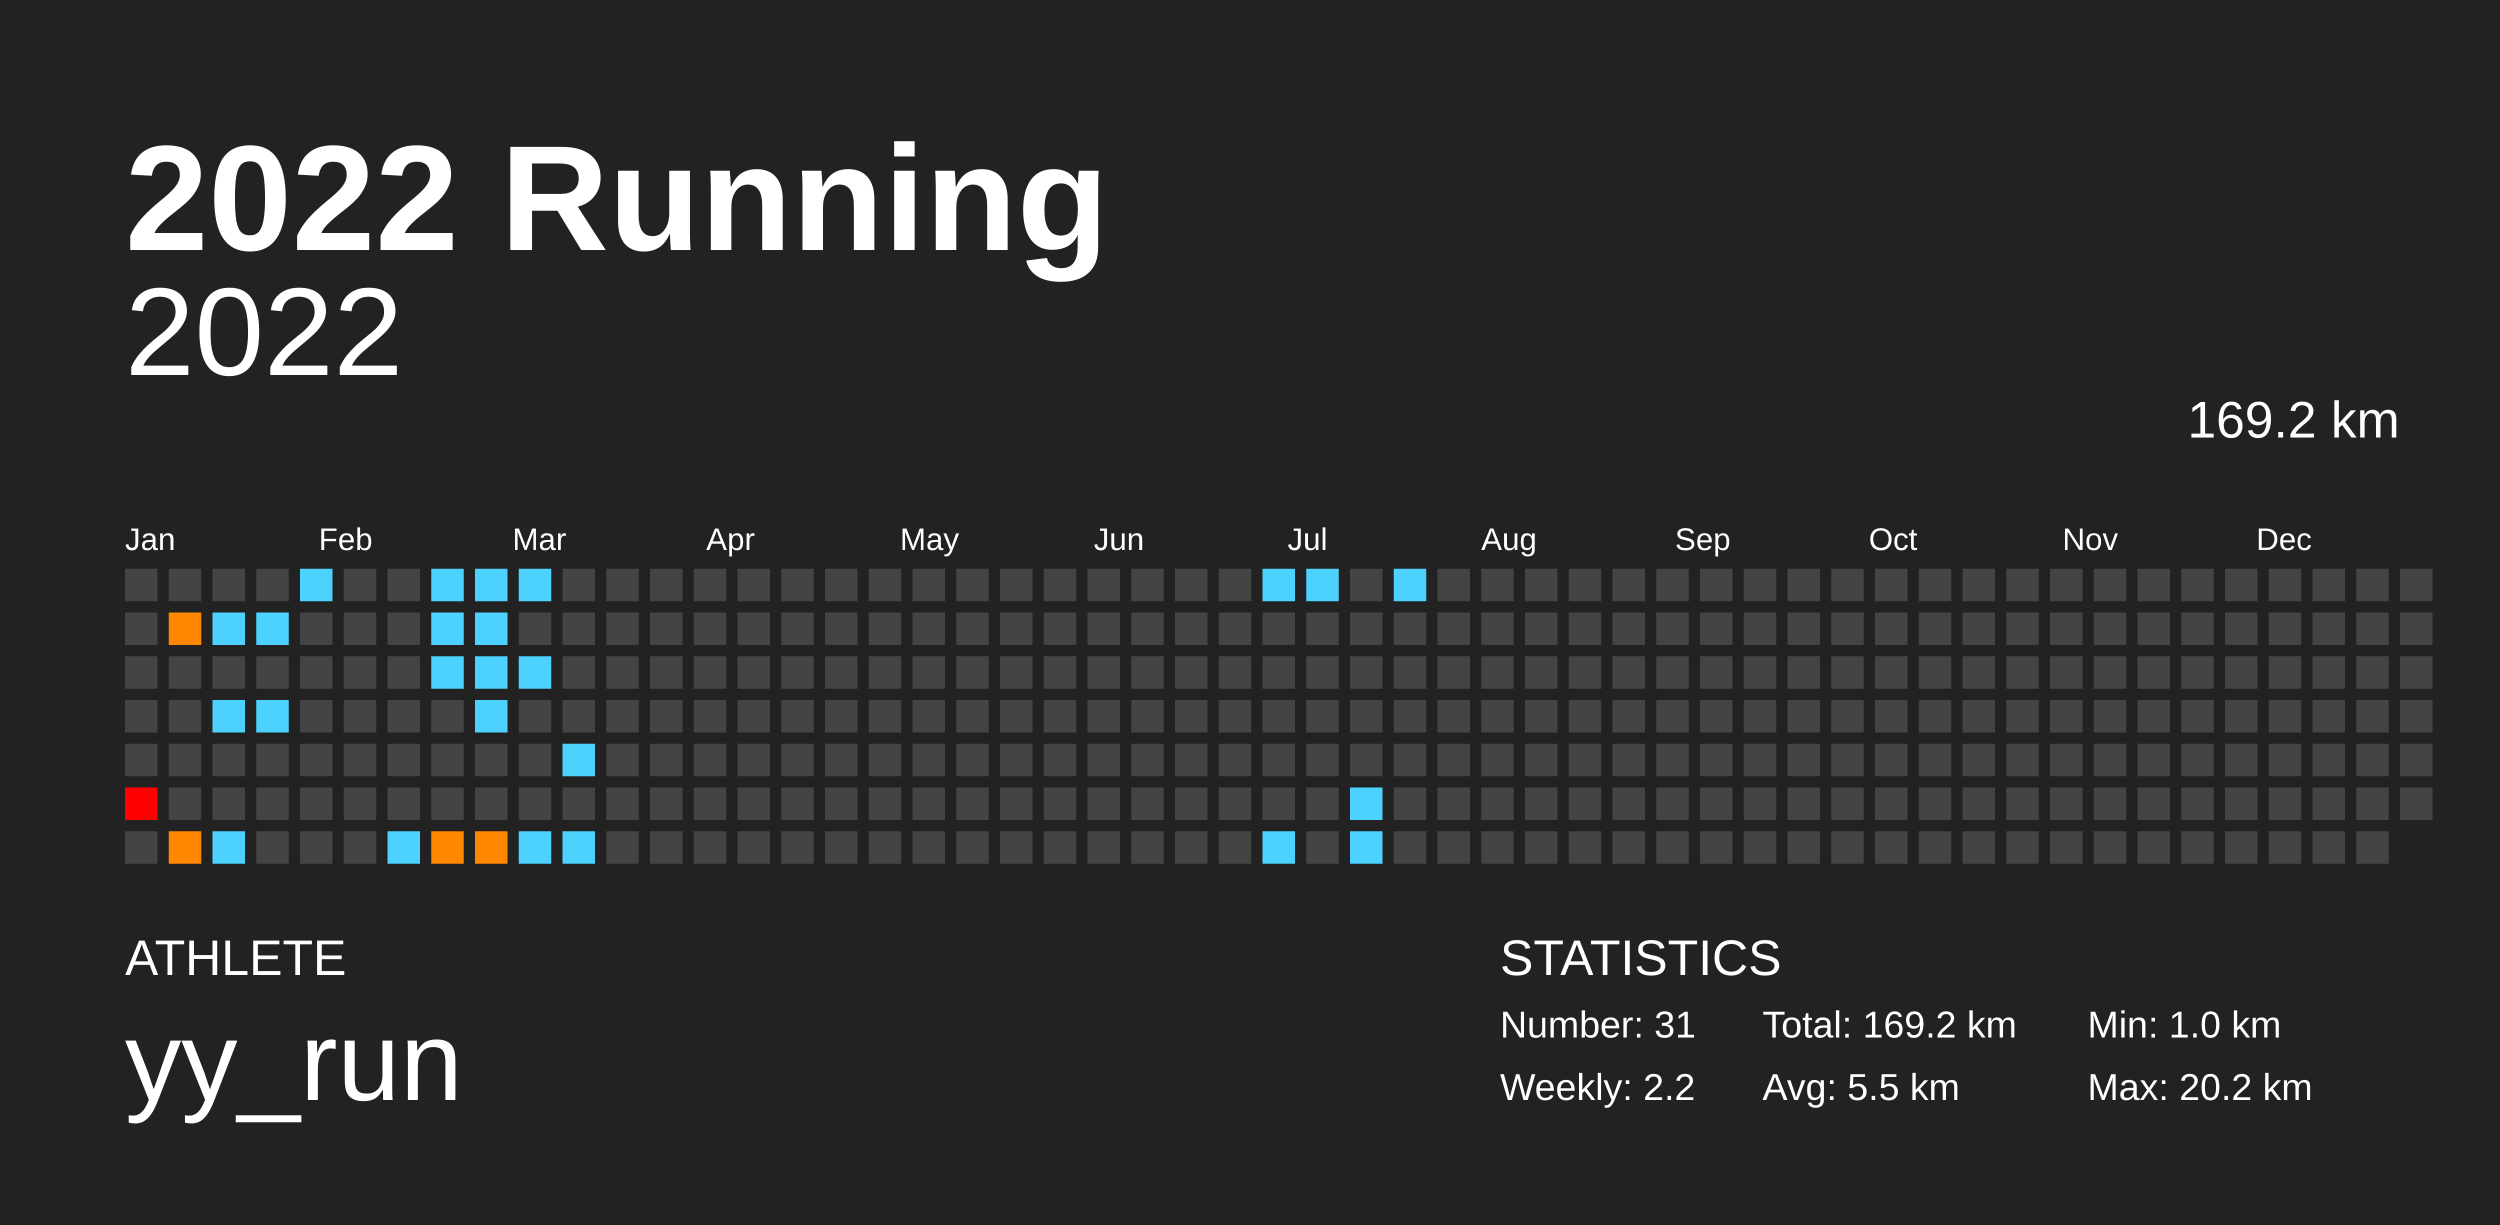
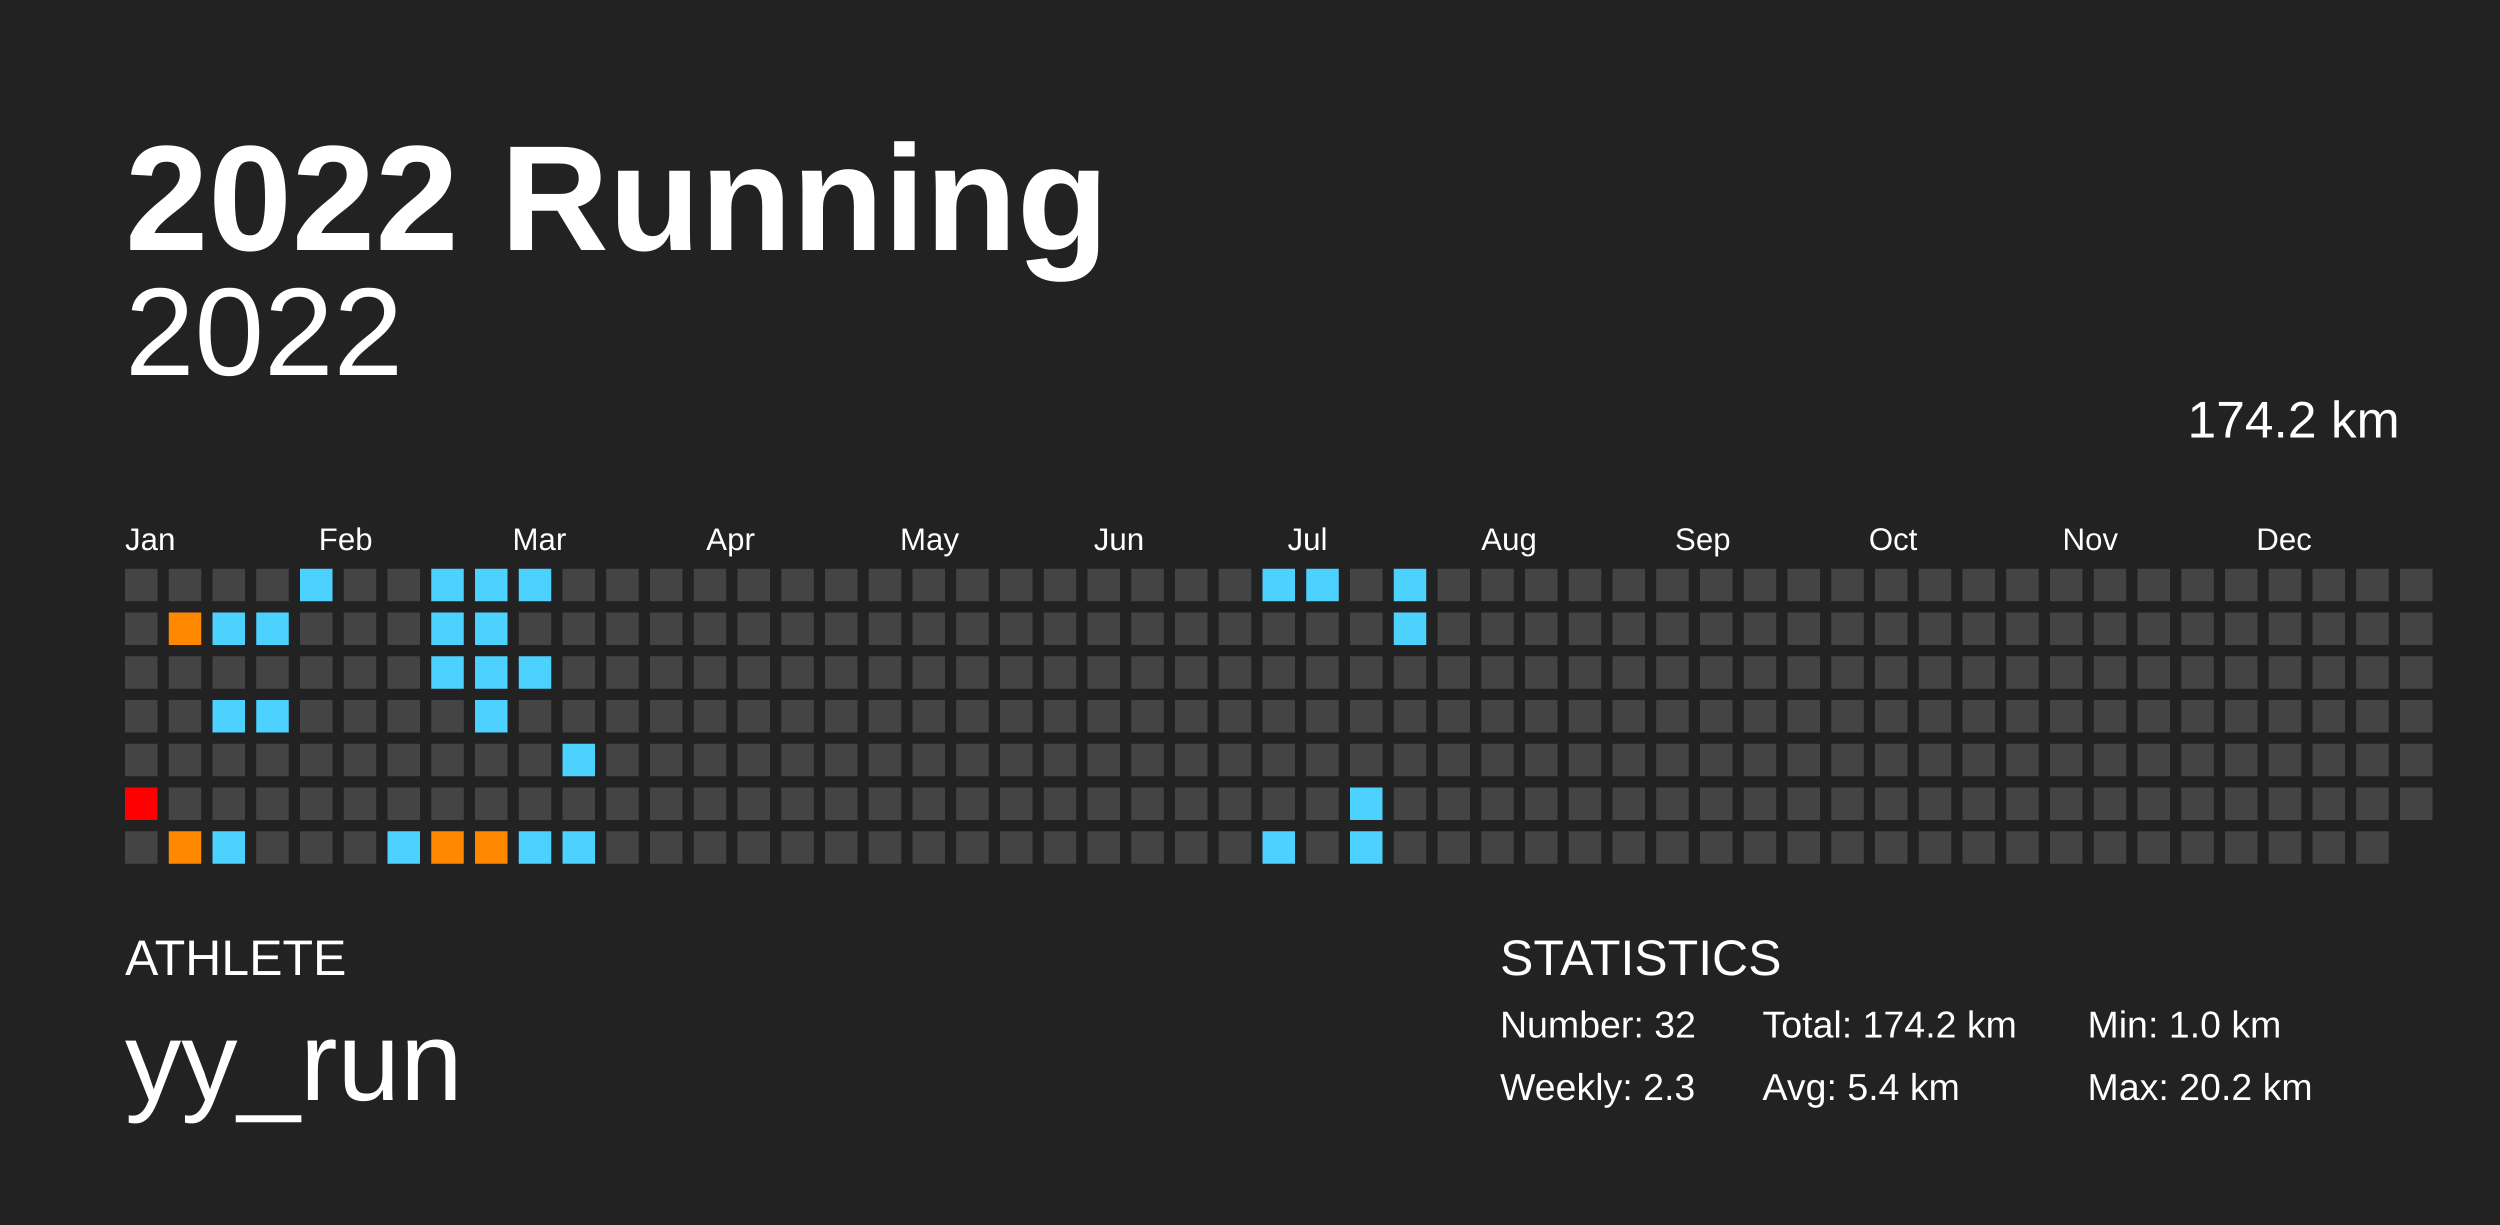
<svg xmlns="http://www.w3.org/2000/svg" baseProfile="full" height="98mm" version="1.1" viewBox="0,0,200,98" width="200mm">
  <defs />
  <rect fill="#222222" height="98" width="200" x="0" y="0" />
  <text fill="#FFFFFF" style="font-size:12px; font-family:Arial; font-weight:bold;" x="10" y="20">2022 Running</text>
  <text fill="#FFFFFF" style="font-size:4px; font-family:Arial" x="10" y="78">ATHLETE</text>
  <text fill="#FFFFFF" style="font-size:9px; font-family:Arial" x="10" y="88">yy_run</text>
  <text fill="#FFFFFF" style="font-size:4px; font-family:Arial" x="120" y="78">STATISTICS</text>
-   <text fill="#FFFFFF" style="font-size:3px; font-family:Arial" x="120" y="83">Number: 31</text>
-   <text fill="#FFFFFF" style="font-size:3px; font-family:Arial" x="120" y="88">Weekly: 2.2</text>
-   <text fill="#FFFFFF" style="font-size:3px; font-family:Arial" x="141" y="83">Total: 169.2 km</text>
-   <text fill="#FFFFFF" style="font-size:3px; font-family:Arial" x="141" y="88">Avg: 5.5 km</text>
+   <text fill="#FFFFFF" style="font-size:3px; font-family:Arial" x="120" y="83">Number: 32</text>
+   <text fill="#FFFFFF" style="font-size:3px; font-family:Arial" x="120" y="88">Weekly: 2.3</text>
+   <text fill="#FFFFFF" style="font-size:3px; font-family:Arial" x="141" y="83">Total: 174.2 km</text>
+   <text fill="#FFFFFF" style="font-size:3px; font-family:Arial" x="141" y="88">Avg: 5.4 km</text>
  <text fill="#FFFFFF" style="font-size:3px; font-family:Arial" x="167" y="83">Min: 1.0 km</text>
  <text fill="#FFFFFF" style="font-size:3px; font-family:Arial" x="167" y="88">Max: 20.2 km</text>
  <text alignment-baseline="hanging" fill="#FFFFFF" style="font-size:10.0px; font-family:Arial;" x="10" y="30">2022</text>
-   <text alignment-baseline="hanging" fill="#FFFFFF" style="font-size:4.125px; font-family:Arial;" x="175" y="35">169.2 km</text>
+   <text alignment-baseline="hanging" fill="#FFFFFF" style="font-size:4.125px; font-family:Arial;" x="175" y="35">174.2 km</text>
  <text fill="#FFFFFF" style="font-size:2.5px; font-family:Arial" x="10.0" y="44">Jan</text>
  <text fill="#FFFFFF" style="font-size:2.5px; font-family:Arial" x="25.5" y="44">Feb</text>
  <text fill="#FFFFFF" style="font-size:2.5px; font-family:Arial" x="41.0" y="44">Mar</text>
  <text fill="#FFFFFF" style="font-size:2.5px; font-family:Arial" x="56.5" y="44">Apr</text>
  <text fill="#FFFFFF" style="font-size:2.5px; font-family:Arial" x="72.0" y="44">May</text>
  <text fill="#FFFFFF" style="font-size:2.5px; font-family:Arial" x="87.5" y="44">Jun</text>
  <text fill="#FFFFFF" style="font-size:2.5px; font-family:Arial" x="103.0" y="44">Jul</text>
  <text fill="#FFFFFF" style="font-size:2.5px; font-family:Arial" x="118.5" y="44">Aug</text>
  <text fill="#FFFFFF" style="font-size:2.5px; font-family:Arial" x="134.0" y="44">Sep</text>
  <text fill="#FFFFFF" style="font-size:2.5px; font-family:Arial" x="149.5" y="44">Oct</text>
  <text fill="#FFFFFF" style="font-size:2.5px; font-family:Arial" x="165.0" y="44">Nov</text>
  <text fill="#FFFFFF" style="font-size:2.5px; font-family:Arial" x="180.5" y="44">Dec</text>
  <rect fill="#444444" height="2.6" width="2.6" x="10.0" y="45.5" />
  <rect fill="#444444" height="2.6" width="2.6" x="10.0" y="49.0" />
  <rect fill="#444444" height="2.6" width="2.6" x="10.0" y="52.5" />
  <rect fill="#444444" height="2.6" width="2.6" x="10.0" y="56.0" />
  <rect fill="#444444" height="2.6" width="2.6" x="10.0" y="59.5" />
  <rect fill="red" height="2.6" width="2.6" x="10.0" y="63.0" />
  <rect fill="#444444" height="2.6" width="2.6" x="10.0" y="66.5" />
  <rect fill="#444444" height="2.6" width="2.6" x="13.5" y="45.5" />
  <rect fill="#ff8800" height="2.6" width="2.6" x="13.5" y="49.0" />
  <rect fill="#444444" height="2.6" width="2.6" x="13.5" y="52.5" />
  <rect fill="#444444" height="2.6" width="2.6" x="13.5" y="56.0" />
  <rect fill="#444444" height="2.6" width="2.6" x="13.5" y="59.5" />
  <rect fill="#444444" height="2.6" width="2.6" x="13.5" y="63.0" />
  <rect fill="#ff8800" height="2.6" width="2.6" x="13.5" y="66.5" />
  <rect fill="#444444" height="2.6" width="2.6" x="17.0" y="45.5" />
  <rect fill="#4dd2ff" height="2.6" width="2.6" x="17.0" y="49.0" />
  <rect fill="#444444" height="2.6" width="2.6" x="17.0" y="52.5" />
  <rect fill="#4dd2ff" height="2.6" width="2.6" x="17.0" y="56.0" />
  <rect fill="#444444" height="2.6" width="2.6" x="17.0" y="59.5" />
  <rect fill="#444444" height="2.6" width="2.6" x="17.0" y="63.0" />
  <rect fill="#4dd2ff" height="2.6" width="2.6" x="17.0" y="66.5" />
  <rect fill="#444444" height="2.6" width="2.6" x="20.5" y="45.5" />
  <rect fill="#4dd2ff" height="2.6" width="2.6" x="20.5" y="49.0" />
  <rect fill="#444444" height="2.6" width="2.6" x="20.5" y="52.5" />
  <rect fill="#4dd2ff" height="2.6" width="2.6" x="20.5" y="56.0" />
  <rect fill="#444444" height="2.6" width="2.6" x="20.5" y="59.5" />
  <rect fill="#444444" height="2.6" width="2.6" x="20.5" y="63.0" />
  <rect fill="#444444" height="2.6" width="2.6" x="20.5" y="66.5" />
  <rect fill="#4dd2ff" height="2.6" width="2.6" x="24.0" y="45.5" />
  <rect fill="#444444" height="2.6" width="2.6" x="24.0" y="49.0" />
  <rect fill="#444444" height="2.6" width="2.6" x="24.0" y="52.5" />
  <rect fill="#444444" height="2.6" width="2.6" x="24.0" y="56.0" />
  <rect fill="#444444" height="2.6" width="2.6" x="24.0" y="59.5" />
  <rect fill="#444444" height="2.6" width="2.6" x="24.0" y="63.0" />
  <rect fill="#444444" height="2.6" width="2.6" x="24.0" y="66.5" />
  <rect fill="#444444" height="2.6" width="2.6" x="27.5" y="45.5" />
  <rect fill="#444444" height="2.6" width="2.6" x="27.5" y="49.0" />
  <rect fill="#444444" height="2.6" width="2.6" x="27.5" y="52.5" />
  <rect fill="#444444" height="2.6" width="2.6" x="27.5" y="56.0" />
  <rect fill="#444444" height="2.6" width="2.6" x="27.5" y="59.5" />
  <rect fill="#444444" height="2.6" width="2.6" x="27.5" y="63.0" />
  <rect fill="#444444" height="2.6" width="2.6" x="27.5" y="66.5" />
  <rect fill="#444444" height="2.6" width="2.6" x="31.0" y="45.5" />
  <rect fill="#444444" height="2.6" width="2.6" x="31.0" y="49.0" />
  <rect fill="#444444" height="2.6" width="2.6" x="31.0" y="52.5" />
  <rect fill="#444444" height="2.6" width="2.6" x="31.0" y="56.0" />
  <rect fill="#444444" height="2.6" width="2.6" x="31.0" y="59.5" />
  <rect fill="#444444" height="2.6" width="2.6" x="31.0" y="63.0" />
  <rect fill="#4dd2ff" height="2.6" width="2.6" x="31.0" y="66.5" />
  <rect fill="#4dd2ff" height="2.6" width="2.6" x="34.5" y="45.5" />
  <rect fill="#4dd2ff" height="2.6" width="2.6" x="34.5" y="49.0" />
  <rect fill="#4dd2ff" height="2.6" width="2.6" x="34.5" y="52.5" />
  <rect fill="#444444" height="2.6" width="2.6" x="34.5" y="56.0" />
  <rect fill="#444444" height="2.6" width="2.6" x="34.5" y="59.5" />
  <rect fill="#444444" height="2.6" width="2.6" x="34.5" y="63.0" />
  <rect fill="#ff8800" height="2.6" width="2.6" x="34.5" y="66.5" />
  <rect fill="#4dd2ff" height="2.6" width="2.6" x="38.0" y="45.5" />
  <rect fill="#4dd2ff" height="2.6" width="2.6" x="38.0" y="49.0" />
  <rect fill="#4dd2ff" height="2.6" width="2.6" x="38.0" y="52.5" />
  <rect fill="#4dd2ff" height="2.6" width="2.6" x="38.0" y="56.0" />
  <rect fill="#444444" height="2.6" width="2.6" x="38.0" y="59.5" />
  <rect fill="#444444" height="2.6" width="2.6" x="38.0" y="63.0" />
  <rect fill="#ff8800" height="2.6" width="2.6" x="38.0" y="66.5" />
  <rect fill="#4dd2ff" height="2.6" width="2.6" x="41.5" y="45.5" />
  <rect fill="#444444" height="2.6" width="2.6" x="41.5" y="49.0" />
  <rect fill="#4dd2ff" height="2.6" width="2.6" x="41.5" y="52.5" />
  <rect fill="#444444" height="2.6" width="2.6" x="41.5" y="56.0" />
  <rect fill="#444444" height="2.6" width="2.6" x="41.5" y="59.5" />
  <rect fill="#444444" height="2.6" width="2.6" x="41.5" y="63.0" />
  <rect fill="#4dd2ff" height="2.6" width="2.6" x="41.5" y="66.5" />
  <rect fill="#444444" height="2.6" width="2.6" x="45.0" y="45.5" />
  <rect fill="#444444" height="2.6" width="2.6" x="45.0" y="49.0" />
  <rect fill="#444444" height="2.6" width="2.6" x="45.0" y="52.5" />
  <rect fill="#444444" height="2.6" width="2.6" x="45.0" y="56.0" />
  <rect fill="#4dd2ff" height="2.6" width="2.6" x="45.0" y="59.5" />
  <rect fill="#444444" height="2.6" width="2.6" x="45.0" y="63.0" />
  <rect fill="#4dd2ff" height="2.6" width="2.6" x="45.0" y="66.5" />
  <rect fill="#444444" height="2.6" width="2.6" x="48.5" y="45.5" />
  <rect fill="#444444" height="2.6" width="2.6" x="48.5" y="49.0" />
  <rect fill="#444444" height="2.6" width="2.6" x="48.5" y="52.5" />
  <rect fill="#444444" height="2.6" width="2.6" x="48.5" y="56.0" />
  <rect fill="#444444" height="2.6" width="2.6" x="48.5" y="59.5" />
  <rect fill="#444444" height="2.6" width="2.6" x="48.5" y="63.0" />
  <rect fill="#444444" height="2.6" width="2.6" x="48.5" y="66.5" />
  <rect fill="#444444" height="2.6" width="2.6" x="52.0" y="45.5" />
  <rect fill="#444444" height="2.6" width="2.6" x="52.0" y="49.0" />
  <rect fill="#444444" height="2.6" width="2.6" x="52.0" y="52.5" />
  <rect fill="#444444" height="2.6" width="2.6" x="52.0" y="56.0" />
  <rect fill="#444444" height="2.6" width="2.6" x="52.0" y="59.5" />
  <rect fill="#444444" height="2.6" width="2.6" x="52.0" y="63.0" />
  <rect fill="#444444" height="2.6" width="2.6" x="52.0" y="66.5" />
  <rect fill="#444444" height="2.6" width="2.6" x="55.5" y="45.5" />
  <rect fill="#444444" height="2.6" width="2.6" x="55.5" y="49.0" />
  <rect fill="#444444" height="2.6" width="2.6" x="55.5" y="52.5" />
  <rect fill="#444444" height="2.6" width="2.6" x="55.5" y="56.0" />
  <rect fill="#444444" height="2.6" width="2.6" x="55.5" y="59.5" />
  <rect fill="#444444" height="2.6" width="2.6" x="55.5" y="63.0" />
  <rect fill="#444444" height="2.6" width="2.6" x="55.5" y="66.5" />
  <rect fill="#444444" height="2.6" width="2.6" x="59.0" y="45.5" />
  <rect fill="#444444" height="2.6" width="2.6" x="59.0" y="49.0" />
  <rect fill="#444444" height="2.6" width="2.6" x="59.0" y="52.5" />
  <rect fill="#444444" height="2.6" width="2.6" x="59.0" y="56.0" />
  <rect fill="#444444" height="2.6" width="2.6" x="59.0" y="59.5" />
  <rect fill="#444444" height="2.6" width="2.6" x="59.0" y="63.0" />
  <rect fill="#444444" height="2.6" width="2.6" x="59.0" y="66.5" />
  <rect fill="#444444" height="2.6" width="2.6" x="62.5" y="45.5" />
  <rect fill="#444444" height="2.6" width="2.6" x="62.5" y="49.0" />
  <rect fill="#444444" height="2.6" width="2.6" x="62.5" y="52.5" />
  <rect fill="#444444" height="2.6" width="2.6" x="62.5" y="56.0" />
  <rect fill="#444444" height="2.6" width="2.6" x="62.5" y="59.5" />
  <rect fill="#444444" height="2.6" width="2.6" x="62.5" y="63.0" />
  <rect fill="#444444" height="2.6" width="2.6" x="62.5" y="66.5" />
  <rect fill="#444444" height="2.6" width="2.6" x="66.0" y="45.5" />
  <rect fill="#444444" height="2.6" width="2.6" x="66.0" y="49.0" />
  <rect fill="#444444" height="2.6" width="2.6" x="66.0" y="52.5" />
  <rect fill="#444444" height="2.6" width="2.6" x="66.0" y="56.0" />
  <rect fill="#444444" height="2.6" width="2.6" x="66.0" y="59.5" />
  <rect fill="#444444" height="2.6" width="2.6" x="66.0" y="63.0" />
  <rect fill="#444444" height="2.6" width="2.6" x="66.0" y="66.5" />
  <rect fill="#444444" height="2.6" width="2.6" x="69.5" y="45.5" />
  <rect fill="#444444" height="2.6" width="2.6" x="69.5" y="49.0" />
  <rect fill="#444444" height="2.6" width="2.6" x="69.5" y="52.5" />
  <rect fill="#444444" height="2.6" width="2.6" x="69.5" y="56.0" />
  <rect fill="#444444" height="2.6" width="2.6" x="69.5" y="59.5" />
  <rect fill="#444444" height="2.6" width="2.6" x="69.5" y="63.0" />
  <rect fill="#444444" height="2.6" width="2.6" x="69.5" y="66.5" />
  <rect fill="#444444" height="2.6" width="2.6" x="73.0" y="45.5" />
  <rect fill="#444444" height="2.6" width="2.6" x="73.0" y="49.0" />
  <rect fill="#444444" height="2.6" width="2.6" x="73.0" y="52.5" />
  <rect fill="#444444" height="2.6" width="2.6" x="73.0" y="56.0" />
  <rect fill="#444444" height="2.6" width="2.6" x="73.0" y="59.5" />
  <rect fill="#444444" height="2.6" width="2.6" x="73.0" y="63.0" />
  <rect fill="#444444" height="2.6" width="2.6" x="73.0" y="66.5" />
  <rect fill="#444444" height="2.6" width="2.6" x="76.5" y="45.5" />
  <rect fill="#444444" height="2.6" width="2.6" x="76.5" y="49.0" />
  <rect fill="#444444" height="2.6" width="2.6" x="76.5" y="52.5" />
  <rect fill="#444444" height="2.6" width="2.6" x="76.5" y="56.0" />
  <rect fill="#444444" height="2.6" width="2.6" x="76.5" y="59.5" />
  <rect fill="#444444" height="2.6" width="2.6" x="76.5" y="63.0" />
  <rect fill="#444444" height="2.6" width="2.6" x="76.5" y="66.5" />
  <rect fill="#444444" height="2.6" width="2.6" x="80.0" y="45.5" />
  <rect fill="#444444" height="2.6" width="2.6" x="80.0" y="49.0" />
  <rect fill="#444444" height="2.6" width="2.6" x="80.0" y="52.5" />
  <rect fill="#444444" height="2.6" width="2.6" x="80.0" y="56.0" />
  <rect fill="#444444" height="2.6" width="2.6" x="80.0" y="59.5" />
  <rect fill="#444444" height="2.6" width="2.6" x="80.0" y="63.0" />
  <rect fill="#444444" height="2.6" width="2.6" x="80.0" y="66.5" />
  <rect fill="#444444" height="2.6" width="2.6" x="83.5" y="45.5" />
  <rect fill="#444444" height="2.6" width="2.6" x="83.5" y="49.0" />
  <rect fill="#444444" height="2.6" width="2.6" x="83.5" y="52.5" />
  <rect fill="#444444" height="2.6" width="2.6" x="83.5" y="56.0" />
  <rect fill="#444444" height="2.6" width="2.6" x="83.5" y="59.5" />
  <rect fill="#444444" height="2.6" width="2.6" x="83.5" y="63.0" />
  <rect fill="#444444" height="2.6" width="2.6" x="83.5" y="66.5" />
  <rect fill="#444444" height="2.6" width="2.6" x="87.0" y="45.5" />
  <rect fill="#444444" height="2.6" width="2.6" x="87.0" y="49.0" />
  <rect fill="#444444" height="2.6" width="2.6" x="87.0" y="52.5" />
  <rect fill="#444444" height="2.6" width="2.6" x="87.0" y="56.0" />
  <rect fill="#444444" height="2.6" width="2.6" x="87.0" y="59.5" />
  <rect fill="#444444" height="2.6" width="2.6" x="87.0" y="63.0" />
  <rect fill="#444444" height="2.6" width="2.6" x="87.0" y="66.5" />
  <rect fill="#444444" height="2.6" width="2.6" x="90.5" y="45.5" />
  <rect fill="#444444" height="2.6" width="2.6" x="90.5" y="49.0" />
  <rect fill="#444444" height="2.6" width="2.6" x="90.5" y="52.5" />
  <rect fill="#444444" height="2.6" width="2.6" x="90.5" y="56.0" />
  <rect fill="#444444" height="2.6" width="2.6" x="90.5" y="59.5" />
  <rect fill="#444444" height="2.6" width="2.6" x="90.5" y="63.0" />
  <rect fill="#444444" height="2.6" width="2.6" x="90.5" y="66.5" />
  <rect fill="#444444" height="2.6" width="2.6" x="94.0" y="45.5" />
  <rect fill="#444444" height="2.6" width="2.6" x="94.0" y="49.0" />
  <rect fill="#444444" height="2.6" width="2.6" x="94.0" y="52.5" />
  <rect fill="#444444" height="2.6" width="2.6" x="94.0" y="56.0" />
  <rect fill="#444444" height="2.6" width="2.6" x="94.0" y="59.5" />
  <rect fill="#444444" height="2.6" width="2.6" x="94.0" y="63.0" />
  <rect fill="#444444" height="2.6" width="2.6" x="94.0" y="66.5" />
  <rect fill="#444444" height="2.6" width="2.6" x="97.5" y="45.5" />
  <rect fill="#444444" height="2.6" width="2.6" x="97.5" y="49.0" />
  <rect fill="#444444" height="2.6" width="2.6" x="97.5" y="52.5" />
  <rect fill="#444444" height="2.6" width="2.6" x="97.5" y="56.0" />
  <rect fill="#444444" height="2.6" width="2.6" x="97.5" y="59.5" />
  <rect fill="#444444" height="2.6" width="2.6" x="97.5" y="63.0" />
  <rect fill="#444444" height="2.6" width="2.6" x="97.5" y="66.5" />
  <rect fill="#4dd2ff" height="2.6" width="2.6" x="101.0" y="45.5" />
  <rect fill="#444444" height="2.6" width="2.6" x="101.0" y="49.0" />
  <rect fill="#444444" height="2.6" width="2.6" x="101.0" y="52.5" />
  <rect fill="#444444" height="2.6" width="2.6" x="101.0" y="56.0" />
  <rect fill="#444444" height="2.6" width="2.6" x="101.0" y="59.5" />
  <rect fill="#444444" height="2.6" width="2.6" x="101.0" y="63.0" />
  <rect fill="#4dd2ff" height="2.6" width="2.6" x="101.0" y="66.5" />
  <rect fill="#4dd2ff" height="2.6" width="2.6" x="104.5" y="45.5" />
  <rect fill="#444444" height="2.6" width="2.6" x="104.5" y="49.0" />
  <rect fill="#444444" height="2.6" width="2.6" x="104.5" y="52.5" />
  <rect fill="#444444" height="2.6" width="2.6" x="104.5" y="56.0" />
  <rect fill="#444444" height="2.6" width="2.6" x="104.5" y="59.5" />
  <rect fill="#444444" height="2.6" width="2.6" x="104.5" y="63.0" />
  <rect fill="#444444" height="2.6" width="2.6" x="104.5" y="66.5" />
  <rect fill="#444444" height="2.6" width="2.6" x="108.0" y="45.5" />
  <rect fill="#444444" height="2.6" width="2.6" x="108.0" y="49.0" />
  <rect fill="#444444" height="2.6" width="2.6" x="108.0" y="52.5" />
  <rect fill="#444444" height="2.6" width="2.6" x="108.0" y="56.0" />
  <rect fill="#444444" height="2.6" width="2.6" x="108.0" y="59.5" />
  <rect fill="#4dd2ff" height="2.6" width="2.6" x="108.0" y="63.0" />
  <rect fill="#4dd2ff" height="2.6" width="2.6" x="108.0" y="66.5" />
  <rect fill="#4dd2ff" height="2.6" width="2.6" x="111.5" y="45.5" />
-   <rect fill="#444444" height="2.6" width="2.6" x="111.5" y="49.0" />
+   <rect fill="#4dd2ff" height="2.6" width="2.6" x="111.5" y="49.0" />
  <rect fill="#444444" height="2.6" width="2.6" x="111.5" y="52.5" />
  <rect fill="#444444" height="2.6" width="2.6" x="111.5" y="56.0" />
  <rect fill="#444444" height="2.6" width="2.6" x="111.5" y="59.5" />
  <rect fill="#444444" height="2.6" width="2.6" x="111.5" y="63.0" />
  <rect fill="#444444" height="2.6" width="2.6" x="111.5" y="66.5" />
  <rect fill="#444444" height="2.6" width="2.6" x="115.0" y="45.5" />
  <rect fill="#444444" height="2.6" width="2.6" x="115.0" y="49.0" />
  <rect fill="#444444" height="2.6" width="2.6" x="115.0" y="52.5" />
  <rect fill="#444444" height="2.6" width="2.6" x="115.0" y="56.0" />
  <rect fill="#444444" height="2.6" width="2.6" x="115.0" y="59.5" />
  <rect fill="#444444" height="2.6" width="2.6" x="115.0" y="63.0" />
  <rect fill="#444444" height="2.6" width="2.6" x="115.0" y="66.5" />
  <rect fill="#444444" height="2.6" width="2.6" x="118.5" y="45.5" />
  <rect fill="#444444" height="2.6" width="2.6" x="118.5" y="49.0" />
  <rect fill="#444444" height="2.6" width="2.6" x="118.5" y="52.5" />
  <rect fill="#444444" height="2.6" width="2.6" x="118.5" y="56.0" />
  <rect fill="#444444" height="2.6" width="2.6" x="118.5" y="59.5" />
  <rect fill="#444444" height="2.6" width="2.6" x="118.5" y="63.0" />
  <rect fill="#444444" height="2.6" width="2.6" x="118.5" y="66.5" />
  <rect fill="#444444" height="2.6" width="2.6" x="122.0" y="45.5" />
  <rect fill="#444444" height="2.6" width="2.6" x="122.0" y="49.0" />
  <rect fill="#444444" height="2.6" width="2.6" x="122.0" y="52.5" />
  <rect fill="#444444" height="2.6" width="2.6" x="122.0" y="56.0" />
  <rect fill="#444444" height="2.6" width="2.6" x="122.0" y="59.5" />
  <rect fill="#444444" height="2.6" width="2.6" x="122.0" y="63.0" />
  <rect fill="#444444" height="2.6" width="2.6" x="122.0" y="66.5" />
  <rect fill="#444444" height="2.6" width="2.6" x="125.5" y="45.5" />
  <rect fill="#444444" height="2.6" width="2.6" x="125.5" y="49.0" />
  <rect fill="#444444" height="2.6" width="2.6" x="125.5" y="52.5" />
  <rect fill="#444444" height="2.6" width="2.6" x="125.5" y="56.0" />
  <rect fill="#444444" height="2.6" width="2.6" x="125.5" y="59.5" />
  <rect fill="#444444" height="2.6" width="2.6" x="125.5" y="63.0" />
  <rect fill="#444444" height="2.6" width="2.6" x="125.5" y="66.5" />
  <rect fill="#444444" height="2.6" width="2.6" x="129.0" y="45.5" />
  <rect fill="#444444" height="2.6" width="2.6" x="129.0" y="49.0" />
  <rect fill="#444444" height="2.6" width="2.6" x="129.0" y="52.5" />
  <rect fill="#444444" height="2.6" width="2.6" x="129.0" y="56.0" />
  <rect fill="#444444" height="2.6" width="2.6" x="129.0" y="59.5" />
  <rect fill="#444444" height="2.6" width="2.6" x="129.0" y="63.0" />
  <rect fill="#444444" height="2.6" width="2.6" x="129.0" y="66.5" />
  <rect fill="#444444" height="2.6" width="2.6" x="132.5" y="45.5" />
  <rect fill="#444444" height="2.6" width="2.6" x="132.5" y="49.0" />
  <rect fill="#444444" height="2.6" width="2.6" x="132.5" y="52.5" />
  <rect fill="#444444" height="2.6" width="2.6" x="132.5" y="56.0" />
  <rect fill="#444444" height="2.6" width="2.6" x="132.5" y="59.5" />
  <rect fill="#444444" height="2.6" width="2.6" x="132.5" y="63.0" />
  <rect fill="#444444" height="2.6" width="2.6" x="132.5" y="66.5" />
  <rect fill="#444444" height="2.6" width="2.6" x="136.0" y="45.5" />
  <rect fill="#444444" height="2.6" width="2.6" x="136.0" y="49.0" />
  <rect fill="#444444" height="2.6" width="2.6" x="136.0" y="52.5" />
  <rect fill="#444444" height="2.6" width="2.6" x="136.0" y="56.0" />
  <rect fill="#444444" height="2.6" width="2.6" x="136.0" y="59.5" />
  <rect fill="#444444" height="2.6" width="2.6" x="136.0" y="63.0" />
  <rect fill="#444444" height="2.6" width="2.6" x="136.0" y="66.5" />
  <rect fill="#444444" height="2.6" width="2.6" x="139.5" y="45.5" />
  <rect fill="#444444" height="2.6" width="2.6" x="139.5" y="49.0" />
  <rect fill="#444444" height="2.6" width="2.6" x="139.5" y="52.5" />
  <rect fill="#444444" height="2.6" width="2.6" x="139.5" y="56.0" />
  <rect fill="#444444" height="2.6" width="2.6" x="139.5" y="59.5" />
  <rect fill="#444444" height="2.6" width="2.6" x="139.5" y="63.0" />
  <rect fill="#444444" height="2.6" width="2.6" x="139.5" y="66.5" />
  <rect fill="#444444" height="2.6" width="2.6" x="143.0" y="45.5" />
  <rect fill="#444444" height="2.6" width="2.6" x="143.0" y="49.0" />
  <rect fill="#444444" height="2.6" width="2.6" x="143.0" y="52.5" />
  <rect fill="#444444" height="2.6" width="2.6" x="143.0" y="56.0" />
  <rect fill="#444444" height="2.6" width="2.6" x="143.0" y="59.5" />
  <rect fill="#444444" height="2.6" width="2.6" x="143.0" y="63.0" />
  <rect fill="#444444" height="2.6" width="2.6" x="143.0" y="66.5" />
  <rect fill="#444444" height="2.6" width="2.6" x="146.5" y="45.5" />
  <rect fill="#444444" height="2.6" width="2.6" x="146.5" y="49.0" />
  <rect fill="#444444" height="2.6" width="2.6" x="146.5" y="52.5" />
  <rect fill="#444444" height="2.6" width="2.6" x="146.5" y="56.0" />
  <rect fill="#444444" height="2.6" width="2.6" x="146.5" y="59.5" />
  <rect fill="#444444" height="2.6" width="2.6" x="146.5" y="63.0" />
  <rect fill="#444444" height="2.6" width="2.6" x="146.5" y="66.5" />
  <rect fill="#444444" height="2.6" width="2.6" x="150.0" y="45.5" />
  <rect fill="#444444" height="2.6" width="2.6" x="150.0" y="49.0" />
  <rect fill="#444444" height="2.6" width="2.6" x="150.0" y="52.5" />
  <rect fill="#444444" height="2.6" width="2.6" x="150.0" y="56.0" />
  <rect fill="#444444" height="2.6" width="2.6" x="150.0" y="59.5" />
  <rect fill="#444444" height="2.6" width="2.6" x="150.0" y="63.0" />
  <rect fill="#444444" height="2.6" width="2.6" x="150.0" y="66.5" />
  <rect fill="#444444" height="2.6" width="2.6" x="153.5" y="45.5" />
  <rect fill="#444444" height="2.6" width="2.6" x="153.5" y="49.0" />
  <rect fill="#444444" height="2.6" width="2.6" x="153.5" y="52.5" />
  <rect fill="#444444" height="2.6" width="2.6" x="153.5" y="56.0" />
  <rect fill="#444444" height="2.6" width="2.6" x="153.5" y="59.5" />
  <rect fill="#444444" height="2.6" width="2.6" x="153.5" y="63.0" />
  <rect fill="#444444" height="2.6" width="2.6" x="153.5" y="66.5" />
  <rect fill="#444444" height="2.6" width="2.6" x="157.0" y="45.5" />
  <rect fill="#444444" height="2.6" width="2.6" x="157.0" y="49.0" />
  <rect fill="#444444" height="2.6" width="2.6" x="157.0" y="52.5" />
  <rect fill="#444444" height="2.6" width="2.6" x="157.0" y="56.0" />
  <rect fill="#444444" height="2.6" width="2.6" x="157.0" y="59.5" />
  <rect fill="#444444" height="2.6" width="2.6" x="157.0" y="63.0" />
  <rect fill="#444444" height="2.6" width="2.6" x="157.0" y="66.5" />
  <rect fill="#444444" height="2.6" width="2.6" x="160.5" y="45.5" />
  <rect fill="#444444" height="2.6" width="2.6" x="160.5" y="49.0" />
  <rect fill="#444444" height="2.6" width="2.6" x="160.5" y="52.5" />
  <rect fill="#444444" height="2.6" width="2.6" x="160.5" y="56.0" />
  <rect fill="#444444" height="2.6" width="2.6" x="160.5" y="59.5" />
  <rect fill="#444444" height="2.6" width="2.6" x="160.5" y="63.0" />
  <rect fill="#444444" height="2.6" width="2.6" x="160.5" y="66.5" />
  <rect fill="#444444" height="2.6" width="2.6" x="164.0" y="45.5" />
  <rect fill="#444444" height="2.6" width="2.6" x="164.0" y="49.0" />
  <rect fill="#444444" height="2.6" width="2.6" x="164.0" y="52.5" />
  <rect fill="#444444" height="2.6" width="2.6" x="164.0" y="56.0" />
  <rect fill="#444444" height="2.6" width="2.6" x="164.0" y="59.5" />
  <rect fill="#444444" height="2.6" width="2.6" x="164.0" y="63.0" />
  <rect fill="#444444" height="2.6" width="2.6" x="164.0" y="66.5" />
  <rect fill="#444444" height="2.6" width="2.6" x="167.5" y="45.5" />
  <rect fill="#444444" height="2.6" width="2.6" x="167.5" y="49.0" />
  <rect fill="#444444" height="2.6" width="2.6" x="167.5" y="52.5" />
  <rect fill="#444444" height="2.6" width="2.6" x="167.5" y="56.0" />
  <rect fill="#444444" height="2.6" width="2.6" x="167.5" y="59.5" />
  <rect fill="#444444" height="2.6" width="2.6" x="167.5" y="63.0" />
  <rect fill="#444444" height="2.6" width="2.6" x="167.5" y="66.5" />
  <rect fill="#444444" height="2.6" width="2.6" x="171.0" y="45.5" />
  <rect fill="#444444" height="2.6" width="2.6" x="171.0" y="49.0" />
  <rect fill="#444444" height="2.6" width="2.6" x="171.0" y="52.5" />
  <rect fill="#444444" height="2.6" width="2.6" x="171.0" y="56.0" />
  <rect fill="#444444" height="2.6" width="2.6" x="171.0" y="59.5" />
  <rect fill="#444444" height="2.6" width="2.6" x="171.0" y="63.0" />
  <rect fill="#444444" height="2.6" width="2.6" x="171.0" y="66.5" />
  <rect fill="#444444" height="2.6" width="2.6" x="174.5" y="45.5" />
  <rect fill="#444444" height="2.6" width="2.6" x="174.5" y="49.0" />
  <rect fill="#444444" height="2.6" width="2.6" x="174.5" y="52.5" />
  <rect fill="#444444" height="2.6" width="2.6" x="174.5" y="56.0" />
  <rect fill="#444444" height="2.6" width="2.6" x="174.5" y="59.5" />
  <rect fill="#444444" height="2.6" width="2.6" x="174.5" y="63.0" />
  <rect fill="#444444" height="2.6" width="2.6" x="174.5" y="66.5" />
  <rect fill="#444444" height="2.6" width="2.6" x="178.0" y="45.5" />
  <rect fill="#444444" height="2.6" width="2.6" x="178.0" y="49.0" />
  <rect fill="#444444" height="2.6" width="2.6" x="178.0" y="52.5" />
  <rect fill="#444444" height="2.6" width="2.6" x="178.0" y="56.0" />
  <rect fill="#444444" height="2.6" width="2.6" x="178.0" y="59.5" />
  <rect fill="#444444" height="2.6" width="2.6" x="178.0" y="63.0" />
  <rect fill="#444444" height="2.6" width="2.6" x="178.0" y="66.5" />
  <rect fill="#444444" height="2.6" width="2.6" x="181.5" y="45.5" />
  <rect fill="#444444" height="2.6" width="2.6" x="181.5" y="49.0" />
  <rect fill="#444444" height="2.6" width="2.6" x="181.5" y="52.5" />
  <rect fill="#444444" height="2.6" width="2.6" x="181.5" y="56.0" />
  <rect fill="#444444" height="2.6" width="2.6" x="181.5" y="59.5" />
  <rect fill="#444444" height="2.6" width="2.6" x="181.5" y="63.0" />
  <rect fill="#444444" height="2.6" width="2.6" x="181.5" y="66.5" />
  <rect fill="#444444" height="2.6" width="2.6" x="185.0" y="45.5" />
  <rect fill="#444444" height="2.6" width="2.6" x="185.0" y="49.0" />
  <rect fill="#444444" height="2.6" width="2.6" x="185.0" y="52.5" />
  <rect fill="#444444" height="2.6" width="2.6" x="185.0" y="56.0" />
  <rect fill="#444444" height="2.6" width="2.6" x="185.0" y="59.5" />
  <rect fill="#444444" height="2.6" width="2.6" x="185.0" y="63.0" />
  <rect fill="#444444" height="2.6" width="2.6" x="185.0" y="66.5" />
  <rect fill="#444444" height="2.6" width="2.6" x="188.5" y="45.5" />
  <rect fill="#444444" height="2.6" width="2.6" x="188.5" y="49.0" />
  <rect fill="#444444" height="2.6" width="2.6" x="188.5" y="52.5" />
  <rect fill="#444444" height="2.6" width="2.6" x="188.5" y="56.0" />
  <rect fill="#444444" height="2.6" width="2.6" x="188.5" y="59.5" />
  <rect fill="#444444" height="2.6" width="2.6" x="188.5" y="63.0" />
  <rect fill="#444444" height="2.6" width="2.6" x="188.5" y="66.5" />
  <rect fill="#444444" height="2.6" width="2.6" x="192.0" y="45.5" />
  <rect fill="#444444" height="2.6" width="2.6" x="192.0" y="49.0" />
  <rect fill="#444444" height="2.6" width="2.6" x="192.0" y="52.5" />
  <rect fill="#444444" height="2.6" width="2.6" x="192.0" y="56.0" />
  <rect fill="#444444" height="2.6" width="2.6" x="192.0" y="59.5" />
  <rect fill="#444444" height="2.6" width="2.6" x="192.0" y="63.0" />
</svg>
